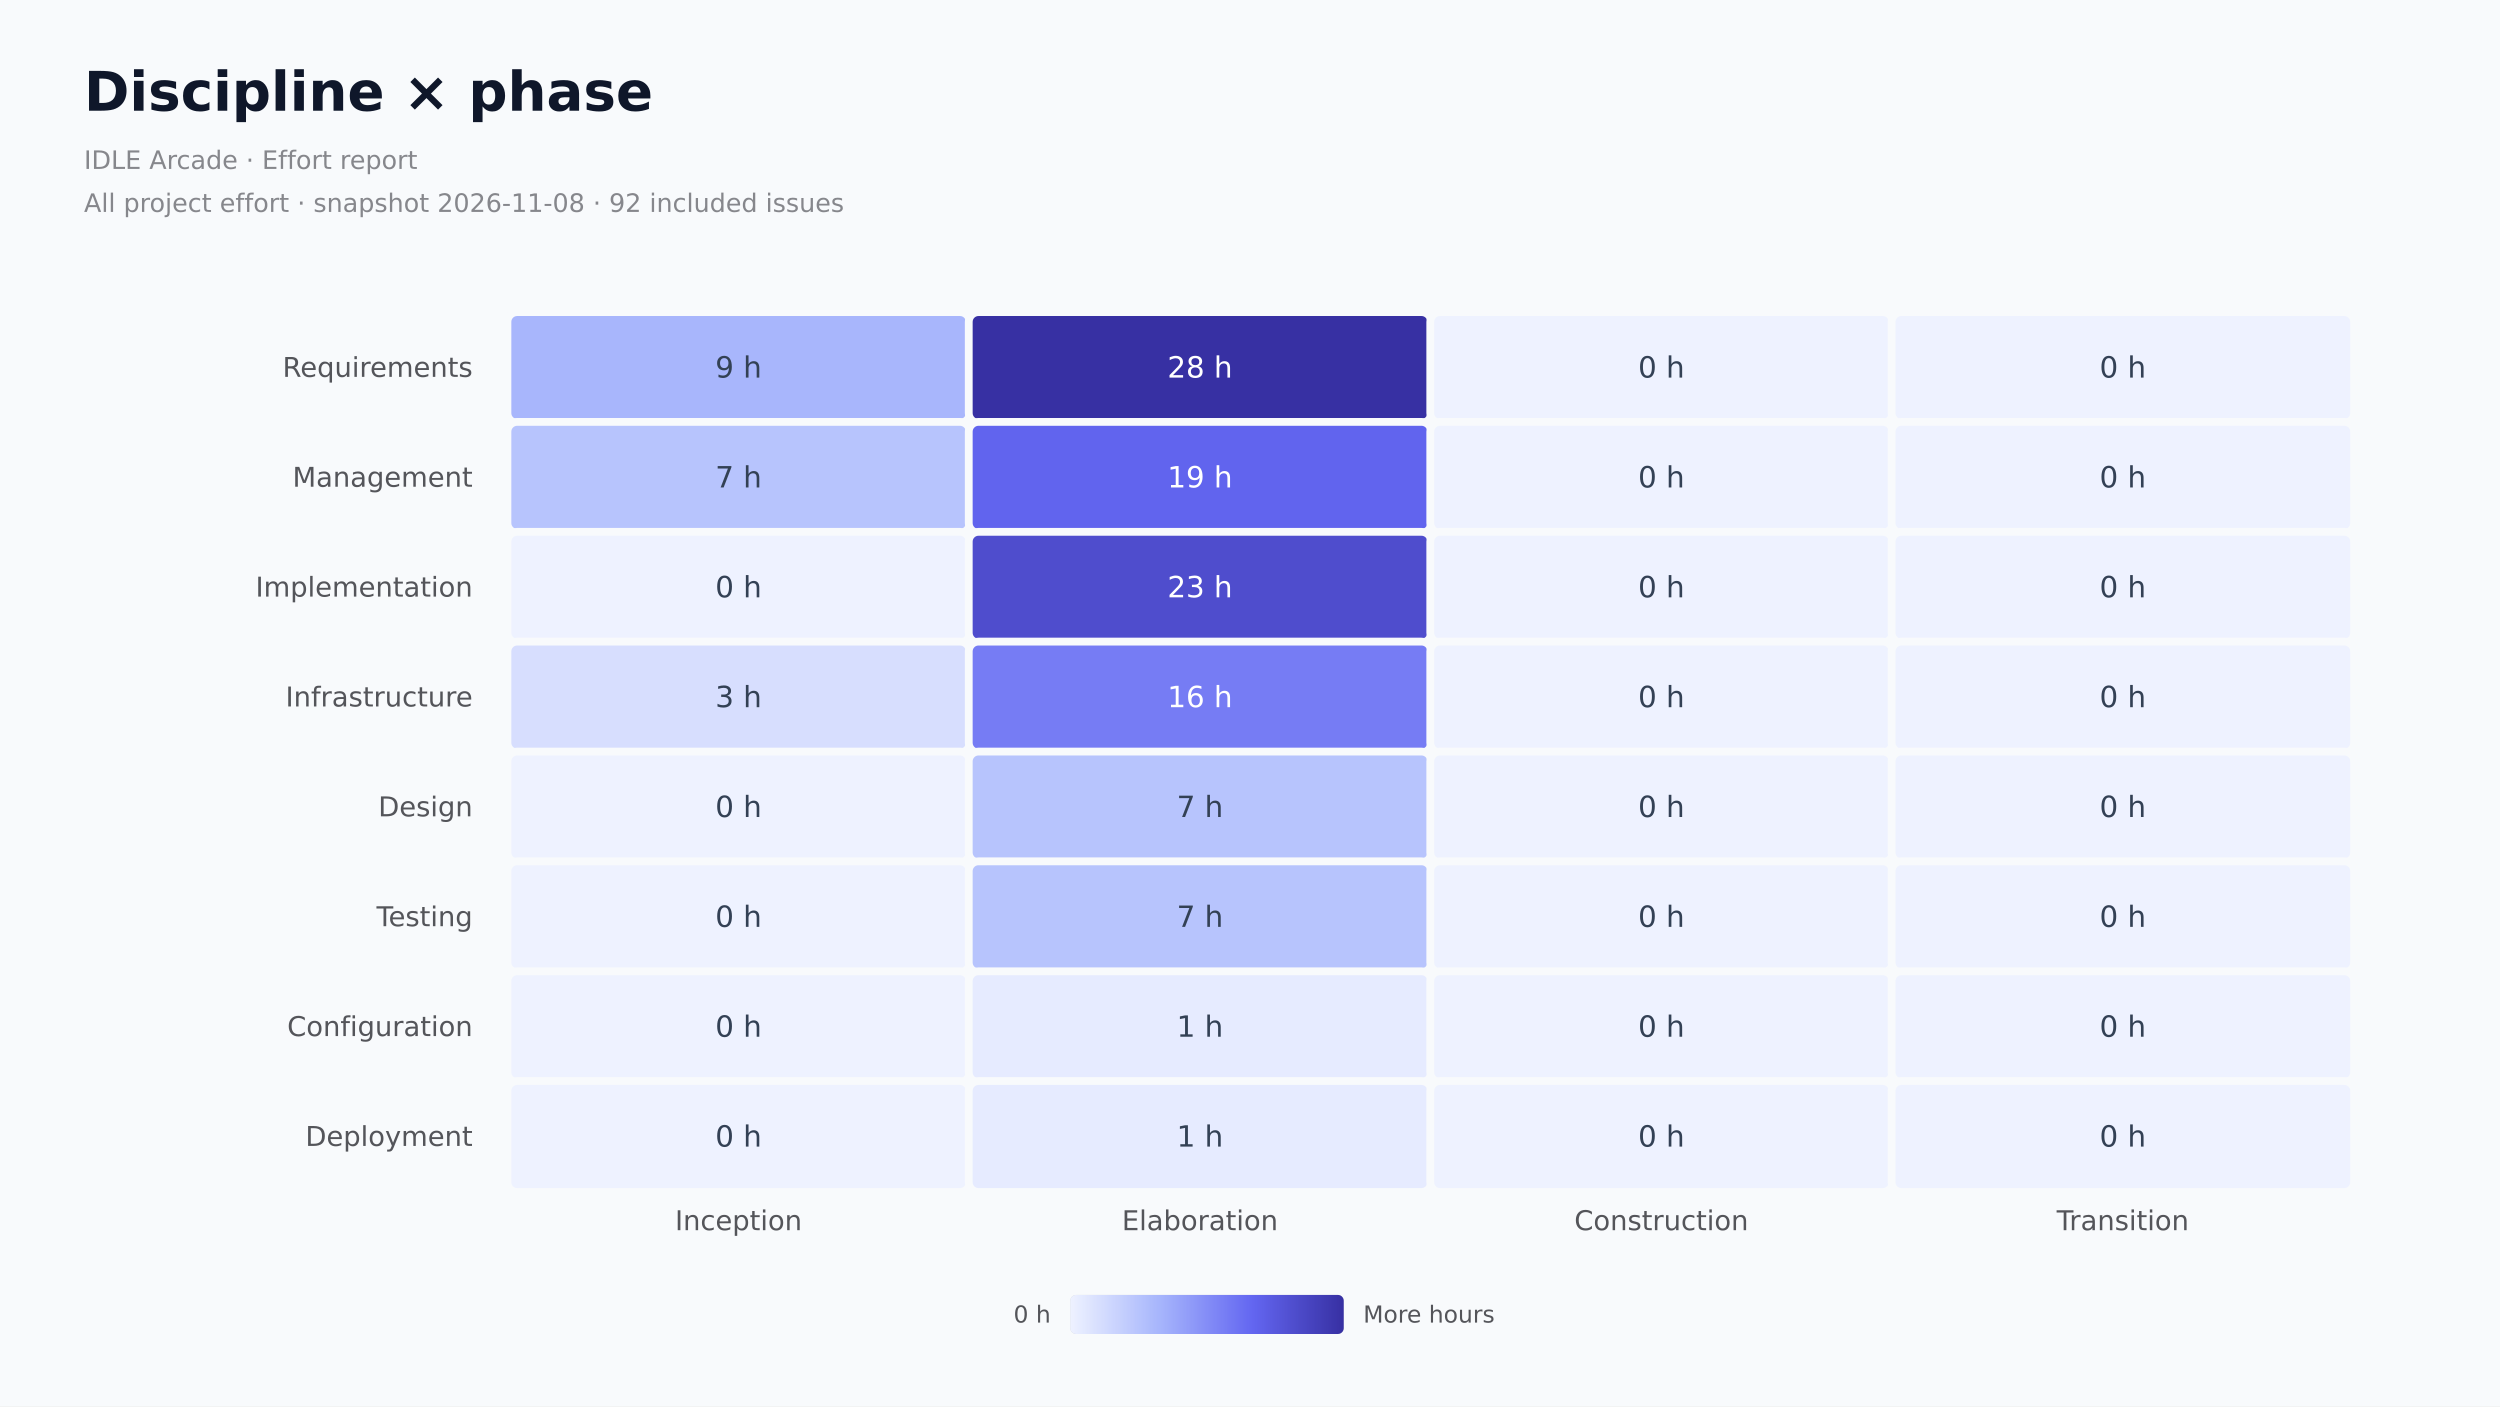
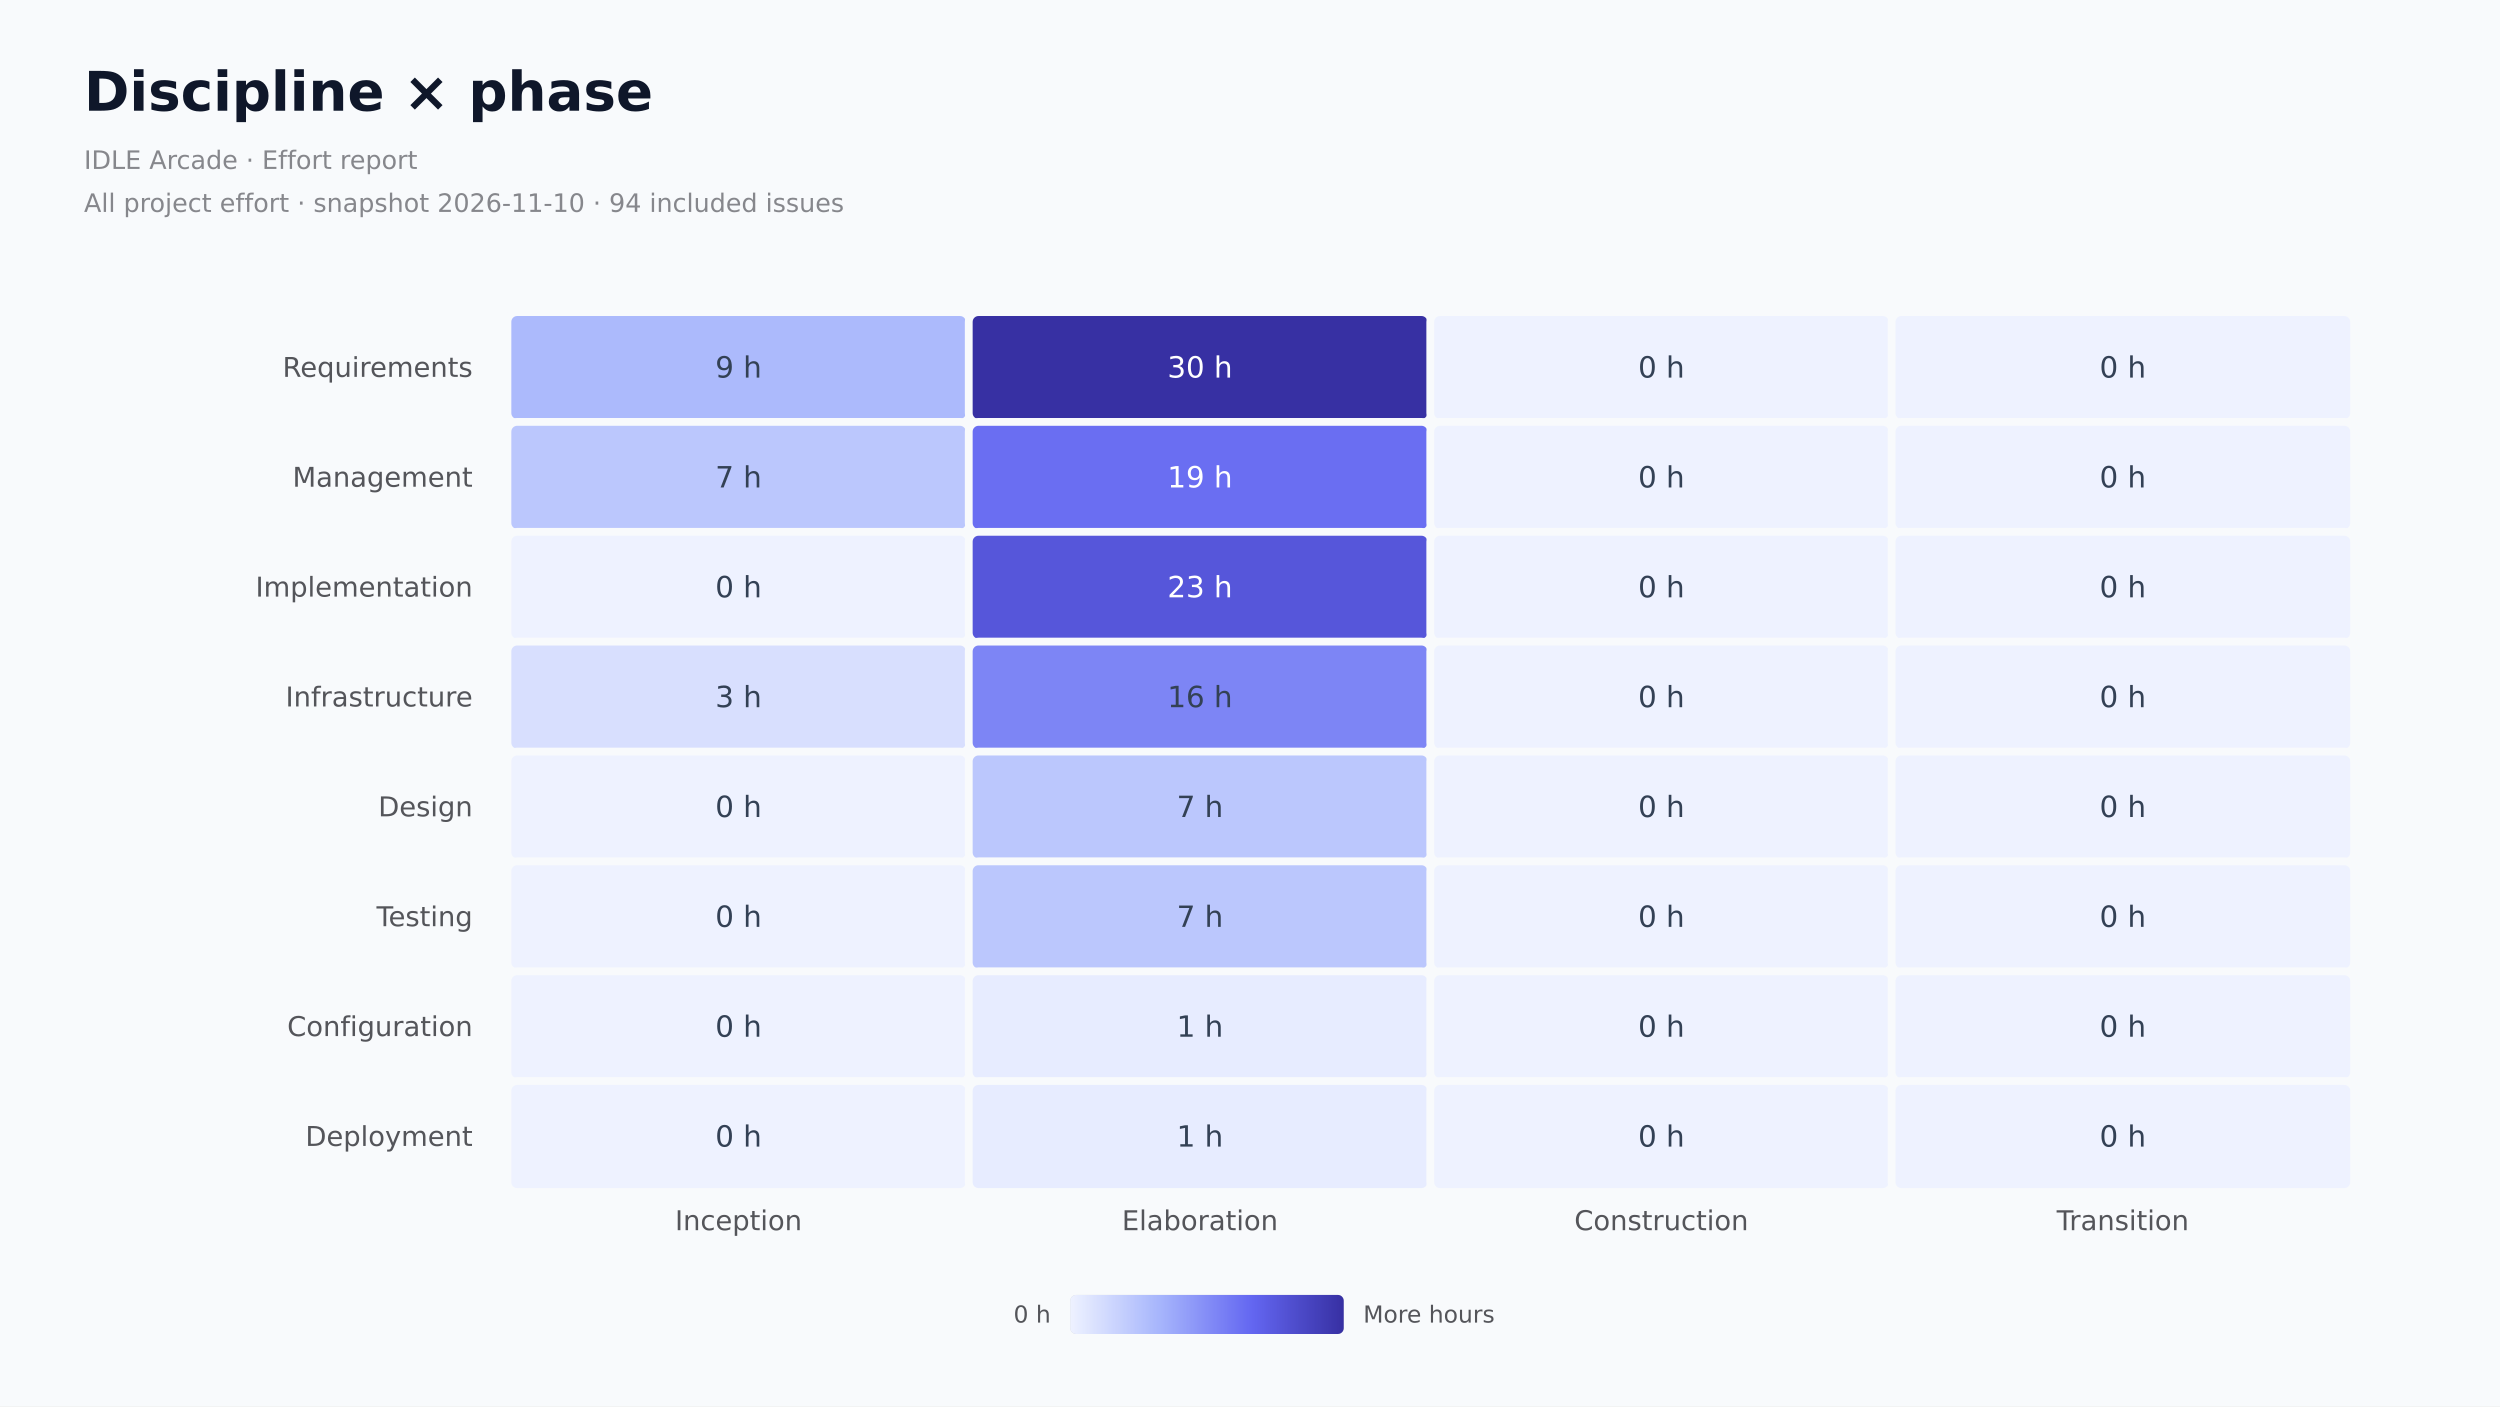
<svg xmlns="http://www.w3.org/2000/svg" role="img" aria-label="Recorded effort in hours by discipline and phase. Each included hour appears once." width="1280" height="720" version="1.1" baseProfile="full" viewBox="0 0 1280 720">
  <rect width="1280" height="720" x="0" y="0" fill="#f8fafc" />
  <path d="M260 160l236.3 0l0 450l-236.2 0Z" fill="rgb(234,237,245)" fill-opacity="0.5" class="chart-id-0" />
  <path d="M496.3 160l236.3 0l0 450l-236.2 0Z" fill="rgb(255,255,255)" fill-opacity="0" class="chart-id-0" />
  <path d="M732.5 160l236.3 0l0 450l-236.2 0Z" fill="rgb(234,237,245)" fill-opacity="0.5" class="chart-id-0" />
  <path d="M968.8 160l236.3 0l0 450l-236.2 0Z" fill="rgb(255,255,255)" fill-opacity="0" class="chart-id-0" />
  <text dominant-baseline="central" text-anchor="end" style="font-size:14px;font-family:DejaVu Sans, Arial, sans-serif;" transform="translate(242 188.125)" fill="#54555a">Requirements</text>
  <text dominant-baseline="central" text-anchor="end" style="font-size:14px;font-family:DejaVu Sans, Arial, sans-serif;" transform="translate(242 244.375)" fill="#54555a">Management</text>
  <text dominant-baseline="central" text-anchor="end" style="font-size:14px;font-family:DejaVu Sans, Arial, sans-serif;" transform="translate(242 300.625)" fill="#54555a">Implementation</text>
  <text dominant-baseline="central" text-anchor="end" style="font-size:14px;font-family:DejaVu Sans, Arial, sans-serif;" transform="translate(242 356.875)" fill="#54555a">Infrastructure</text>
  <text dominant-baseline="central" text-anchor="end" style="font-size:14px;font-family:DejaVu Sans, Arial, sans-serif;" transform="translate(242 413.125)" fill="#54555a">Design</text>
  <text dominant-baseline="central" text-anchor="end" style="font-size:14px;font-family:DejaVu Sans, Arial, sans-serif;" transform="translate(242 469.375)" fill="#54555a">Testing</text>
  <text dominant-baseline="central" text-anchor="end" style="font-size:14px;font-family:DejaVu Sans, Arial, sans-serif;" transform="translate(242 525.625)" fill="#54555a">Configuration</text>
  <text dominant-baseline="central" text-anchor="end" style="font-size:14px;font-family:DejaVu Sans, Arial, sans-serif;" transform="translate(242 581.875)" fill="#54555a">Deployment</text>
  <text dominant-baseline="central" text-anchor="middle" style="font-size:14px;font-family:DejaVu Sans, Arial, sans-serif;" y="7" transform="translate(378.125 618)" fill="#54555a">Inception</text>
  <text dominant-baseline="central" text-anchor="middle" style="font-size:14px;font-family:DejaVu Sans, Arial, sans-serif;" y="7" transform="translate(614.375 618)" fill="#54555a">Elaboration</text>
  <text dominant-baseline="central" text-anchor="middle" style="font-size:14px;font-family:DejaVu Sans, Arial, sans-serif;" y="7" transform="translate(850.625 618)" fill="#54555a">Construction</text>
  <text dominant-baseline="central" text-anchor="middle" style="font-size:14px;font-family:DejaVu Sans, Arial, sans-serif;" y="7" transform="translate(1086.875 618)" fill="#54555a">Transition</text>
-   <path d="M264.8 159.8L491.5 159.8A5 5 0 0 1 496.5 164.8L496.5 211.5A5 5 0 0 1 491.5 216.5L264.8 216.5A5 5 0 0 1 259.8 211.5L259.8 164.8A5 5 0 0 1 264.8 159.8Z" fill="rgb(168,182,252)" stroke="#f8fafc" stroke-width="4" ecmeta_series_index="0" ecmeta_data_index="0" ecmeta_ssr_type="chart" class="chart-id-1" />
+   <path d="M264.8 159.8L491.5 159.8A5 5 0 0 1 496.5 164.8L496.5 211.5A5 5 0 0 1 491.5 216.5L264.8 216.5A5 5 0 0 1 259.8 211.5L259.8 164.8A5 5 0 0 1 264.8 159.8Z" fill="rgb(172,186,252)" stroke="#f8fafc" stroke-width="4" ecmeta_series_index="0" ecmeta_data_index="0" ecmeta_ssr_type="chart" class="chart-id-1" />
  <path d="M501 159.8L727.8 159.8A5 5 0 0 1 732.8 164.8L732.8 211.5A5 5 0 0 1 727.8 216.5L501 216.5A5 5 0 0 1 496 211.5L496 164.8A5 5 0 0 1 501 159.8Z" fill="rgb(55,48,163)" stroke="#f8fafc" stroke-width="4" ecmeta_series_index="0" ecmeta_data_index="1" ecmeta_ssr_type="chart" class="chart-id-2" />
  <path d="M737.3 159.8L964 159.8A5 5 0 0 1 969 164.8L969 211.5A5 5 0 0 1 964 216.5L737.3 216.5A5 5 0 0 1 732.3 211.5L732.3 164.8A5 5 0 0 1 737.3 159.8Z" fill="rgb(238,242,255)" stroke="#f8fafc" stroke-width="4" ecmeta_series_index="0" ecmeta_data_index="2" ecmeta_ssr_type="chart" class="chart-id-3" />
  <path d="M973.5 159.8L1200.3 159.8A5 5 0 0 1 1205.3 164.8L1205.3 211.5A5 5 0 0 1 1200.3 216.5L973.5 216.5A5 5 0 0 1 968.5 211.5L968.5 164.8A5 5 0 0 1 973.5 159.8Z" fill="rgb(238,242,255)" stroke="#f8fafc" stroke-width="4" ecmeta_series_index="0" ecmeta_data_index="3" ecmeta_ssr_type="chart" class="chart-id-3" />
-   <path d="M264.8 216L491.5 216A5 5 0 0 1 496.5 221L496.5 267.8A5 5 0 0 1 491.5 272.8L264.8 272.8A5 5 0 0 1 259.8 267.8L259.8 221A5 5 0 0 1 264.8 216Z" fill="rgb(183,196,253)" stroke="#f8fafc" stroke-width="4" ecmeta_series_index="0" ecmeta_data_index="4" ecmeta_ssr_type="chart" class="chart-id-4" />
-   <path d="M501 216L727.8 216A5 5 0 0 1 732.8 221L732.8 267.8A5 5 0 0 1 727.8 272.8L501 272.8A5 5 0 0 1 496 267.8L496 221A5 5 0 0 1 501 216Z" fill="rgb(97,100,238)" stroke="#f8fafc" stroke-width="4" ecmeta_series_index="0" ecmeta_data_index="5" ecmeta_ssr_type="chart" class="chart-id-5" />
+   <path d="M264.8 216L491.5 216A5 5 0 0 1 496.5 221L496.5 267.8A5 5 0 0 1 491.5 272.8L264.8 272.8A5 5 0 0 1 259.8 267.8L259.8 221A5 5 0 0 1 264.8 216Z" fill="rgb(187,199,253)" stroke="#f8fafc" stroke-width="4" ecmeta_series_index="0" ecmeta_data_index="4" ecmeta_ssr_type="chart" class="chart-id-4" />
+   <path d="M501 216L727.8 216A5 5 0 0 1 732.8 221L732.8 267.8A5 5 0 0 1 727.8 272.8L501 272.8A5 5 0 0 1 496 267.8L496 221A5 5 0 0 1 501 216Z" fill="rgb(106,110,242)" stroke="#f8fafc" stroke-width="4" ecmeta_series_index="0" ecmeta_data_index="5" ecmeta_ssr_type="chart" class="chart-id-5" />
  <path d="M737.3 216L964 216A5 5 0 0 1 969 221L969 267.8A5 5 0 0 1 964 272.8L737.3 272.8A5 5 0 0 1 732.3 267.8L732.3 221A5 5 0 0 1 737.3 216Z" fill="rgb(238,242,255)" stroke="#f8fafc" stroke-width="4" ecmeta_series_index="0" ecmeta_data_index="6" ecmeta_ssr_type="chart" class="chart-id-3" />
  <path d="M973.5 216L1200.3 216A5 5 0 0 1 1205.3 221L1205.3 267.8A5 5 0 0 1 1200.3 272.8L973.5 272.8A5 5 0 0 1 968.5 267.8L968.5 221A5 5 0 0 1 973.5 216Z" fill="rgb(238,242,255)" stroke="#f8fafc" stroke-width="4" ecmeta_series_index="0" ecmeta_data_index="7" ecmeta_ssr_type="chart" class="chart-id-3" />
  <path d="M264.8 272.3L491.5 272.3A5 5 0 0 1 496.5 277.3L496.5 324A5 5 0 0 1 491.5 329L264.8 329A5 5 0 0 1 259.8 324L259.8 277.3A5 5 0 0 1 264.8 272.3Z" fill="rgb(238,242,255)" stroke="#f8fafc" stroke-width="4" ecmeta_series_index="0" ecmeta_data_index="8" ecmeta_ssr_type="chart" class="chart-id-3" />
-   <path d="M501 272.3L727.8 272.3A5 5 0 0 1 732.8 277.3L732.8 324A5 5 0 0 1 727.8 329L501 329A5 5 0 0 1 496 324L496 277.3A5 5 0 0 1 501 272.3Z" fill="rgb(79,77,205)" stroke="#f8fafc" stroke-width="4" ecmeta_series_index="0" ecmeta_data_index="9" ecmeta_ssr_type="chart" class="chart-id-6" />
+   <path d="M501 272.3L727.8 272.3A5 5 0 0 1 732.8 277.3L732.8 324A5 5 0 0 1 727.8 329L501 329A5 5 0 0 1 496 324L496 277.3A5 5 0 0 1 501 272.3Z" fill="rgb(86,86,218)" stroke="#f8fafc" stroke-width="4" ecmeta_series_index="0" ecmeta_data_index="9" ecmeta_ssr_type="chart" class="chart-id-6" />
  <path d="M737.3 272.3L964 272.3A5 5 0 0 1 969 277.3L969 324A5 5 0 0 1 964 329L737.3 329A5 5 0 0 1 732.3 324L732.3 277.3A5 5 0 0 1 737.3 272.3Z" fill="rgb(238,242,255)" stroke="#f8fafc" stroke-width="4" ecmeta_series_index="0" ecmeta_data_index="10" ecmeta_ssr_type="chart" class="chart-id-3" />
  <path d="M973.5 272.3L1200.3 272.3A5 5 0 0 1 1205.3 277.3L1205.3 324A5 5 0 0 1 1200.3 329L973.5 329A5 5 0 0 1 968.5 324L968.5 277.3A5 5 0 0 1 973.5 272.3Z" fill="rgb(238,242,255)" stroke="#f8fafc" stroke-width="4" ecmeta_series_index="0" ecmeta_data_index="11" ecmeta_ssr_type="chart" class="chart-id-3" />
-   <path d="M264.8 328.5L491.5 328.5A5 5 0 0 1 496.5 333.5L496.5 380.3A5 5 0 0 1 491.5 385.3L264.8 385.3A5 5 0 0 1 259.8 380.3L259.8 333.5A5 5 0 0 1 264.8 328.5Z" fill="rgb(215,222,254)" stroke="#f8fafc" stroke-width="4" ecmeta_series_index="0" ecmeta_data_index="12" ecmeta_ssr_type="chart" class="chart-id-7" />
-   <path d="M501 328.5L727.8 328.5A5 5 0 0 1 732.8 333.5L732.8 380.3A5 5 0 0 1 727.8 385.3L501 385.3A5 5 0 0 1 496 380.3L496 333.5A5 5 0 0 1 501 328.5Z" fill="rgb(118,124,244)" stroke="#f8fafc" stroke-width="4" ecmeta_series_index="0" ecmeta_data_index="13" ecmeta_ssr_type="chart" class="chart-id-8" />
+   <path d="M264.8 328.5L491.5 328.5A5 5 0 0 1 496.5 333.5L496.5 380.3A5 5 0 0 1 491.5 385.3L264.8 385.3A5 5 0 0 1 259.8 380.3L259.8 333.5A5 5 0 0 1 264.8 328.5Z" fill="rgb(216,223,254)" stroke="#f8fafc" stroke-width="4" ecmeta_series_index="0" ecmeta_data_index="12" ecmeta_ssr_type="chart" class="chart-id-7" />
+   <path d="M501 328.5L727.8 328.5A5 5 0 0 1 732.8 333.5L732.8 380.3A5 5 0 0 1 727.8 385.3L501 385.3A5 5 0 0 1 496 380.3L496 333.5A5 5 0 0 1 501 328.5Z" fill="rgb(125,133,245)" stroke="#f8fafc" stroke-width="4" ecmeta_series_index="0" ecmeta_data_index="13" ecmeta_ssr_type="chart" class="chart-id-8" />
  <path d="M737.3 328.5L964 328.5A5 5 0 0 1 969 333.5L969 380.3A5 5 0 0 1 964 385.3L737.3 385.3A5 5 0 0 1 732.3 380.3L732.3 333.5A5 5 0 0 1 737.3 328.5Z" fill="rgb(238,242,255)" stroke="#f8fafc" stroke-width="4" ecmeta_series_index="0" ecmeta_data_index="14" ecmeta_ssr_type="chart" class="chart-id-3" />
  <path d="M973.5 328.5L1200.3 328.5A5 5 0 0 1 1205.3 333.5L1205.3 380.3A5 5 0 0 1 1200.3 385.3L973.5 385.3A5 5 0 0 1 968.5 380.3L968.5 333.5A5 5 0 0 1 973.5 328.5Z" fill="rgb(238,242,255)" stroke="#f8fafc" stroke-width="4" ecmeta_series_index="0" ecmeta_data_index="15" ecmeta_ssr_type="chart" class="chart-id-3" />
  <path d="M264.8 384.8L491.5 384.8A5 5 0 0 1 496.5 389.8L496.5 436.5A5 5 0 0 1 491.5 441.5L264.8 441.5A5 5 0 0 1 259.8 436.5L259.8 389.8A5 5 0 0 1 264.8 384.8Z" fill="rgb(238,242,255)" stroke="#f8fafc" stroke-width="4" ecmeta_series_index="0" ecmeta_data_index="16" ecmeta_ssr_type="chart" class="chart-id-3" />
-   <path d="M501 384.8L727.8 384.8A5 5 0 0 1 732.8 389.8L732.8 436.5A5 5 0 0 1 727.8 441.5L501 441.5A5 5 0 0 1 496 436.5L496 389.8A5 5 0 0 1 501 384.8Z" fill="rgb(183,196,253)" stroke="#f8fafc" stroke-width="4" ecmeta_series_index="0" ecmeta_data_index="17" ecmeta_ssr_type="chart" class="chart-id-4" />
+   <path d="M501 384.8L727.8 384.8A5 5 0 0 1 732.8 389.8L732.8 436.5A5 5 0 0 1 727.8 441.5L501 441.5A5 5 0 0 1 496 436.5L496 389.8A5 5 0 0 1 501 384.8Z" fill="rgb(187,199,253)" stroke="#f8fafc" stroke-width="4" ecmeta_series_index="0" ecmeta_data_index="17" ecmeta_ssr_type="chart" class="chart-id-4" />
  <path d="M737.3 384.8L964 384.8A5 5 0 0 1 969 389.8L969 436.5A5 5 0 0 1 964 441.5L737.3 441.5A5 5 0 0 1 732.3 436.5L732.3 389.8A5 5 0 0 1 737.3 384.8Z" fill="rgb(238,242,255)" stroke="#f8fafc" stroke-width="4" ecmeta_series_index="0" ecmeta_data_index="18" ecmeta_ssr_type="chart" class="chart-id-3" />
  <path d="M973.5 384.8L1200.3 384.8A5 5 0 0 1 1205.3 389.8L1205.3 436.5A5 5 0 0 1 1200.3 441.5L973.5 441.5A5 5 0 0 1 968.5 436.5L968.5 389.8A5 5 0 0 1 973.5 384.8Z" fill="rgb(238,242,255)" stroke="#f8fafc" stroke-width="4" ecmeta_series_index="0" ecmeta_data_index="19" ecmeta_ssr_type="chart" class="chart-id-3" />
  <path d="M264.8 441L491.5 441A5 5 0 0 1 496.5 446L496.5 492.8A5 5 0 0 1 491.5 497.8L264.8 497.8A5 5 0 0 1 259.8 492.8L259.8 446A5 5 0 0 1 264.8 441Z" fill="rgb(238,242,255)" stroke="#f8fafc" stroke-width="4" ecmeta_series_index="0" ecmeta_data_index="20" ecmeta_ssr_type="chart" class="chart-id-3" />
-   <path d="M501 441L727.8 441A5 5 0 0 1 732.8 446L732.8 492.8A5 5 0 0 1 727.8 497.8L501 497.8A5 5 0 0 1 496 492.8L496 446A5 5 0 0 1 501 441Z" fill="rgb(183,196,253)" stroke="#f8fafc" stroke-width="4" ecmeta_series_index="0" ecmeta_data_index="21" ecmeta_ssr_type="chart" class="chart-id-4" />
+   <path d="M501 441L727.8 441A5 5 0 0 1 732.8 446L732.8 492.8A5 5 0 0 1 727.8 497.8L501 497.8A5 5 0 0 1 496 492.8L496 446A5 5 0 0 1 501 441Z" fill="rgb(187,199,253)" stroke="#f8fafc" stroke-width="4" ecmeta_series_index="0" ecmeta_data_index="21" ecmeta_ssr_type="chart" class="chart-id-4" />
  <path d="M737.3 441L964 441A5 5 0 0 1 969 446L969 492.8A5 5 0 0 1 964 497.8L737.3 497.8A5 5 0 0 1 732.3 492.8L732.3 446A5 5 0 0 1 737.3 441Z" fill="rgb(238,242,255)" stroke="#f8fafc" stroke-width="4" ecmeta_series_index="0" ecmeta_data_index="22" ecmeta_ssr_type="chart" class="chart-id-3" />
  <path d="M973.5 441L1200.3 441A5 5 0 0 1 1205.3 446L1205.3 492.8A5 5 0 0 1 1200.3 497.8L973.5 497.8A5 5 0 0 1 968.5 492.8L968.5 446A5 5 0 0 1 973.5 441Z" fill="rgb(238,242,255)" stroke="#f8fafc" stroke-width="4" ecmeta_series_index="0" ecmeta_data_index="23" ecmeta_ssr_type="chart" class="chart-id-3" />
  <path d="M264.8 497.3L491.5 497.3A5 5 0 0 1 496.5 502.3L496.5 549A5 5 0 0 1 491.5 554L264.8 554A5 5 0 0 1 259.8 549L259.8 502.3A5 5 0 0 1 264.8 497.3Z" fill="rgb(238,242,255)" stroke="#f8fafc" stroke-width="4" ecmeta_series_index="0" ecmeta_data_index="24" ecmeta_ssr_type="chart" class="chart-id-3" />
-   <path d="M501 497.3L727.8 497.3A5 5 0 0 1 732.8 502.3L732.8 549A5 5 0 0 1 727.8 554L501 554A5 5 0 0 1 496 549L496 502.3A5 5 0 0 1 501 497.3Z" fill="rgb(230,235,255)" stroke="#f8fafc" stroke-width="4" ecmeta_series_index="0" ecmeta_data_index="25" ecmeta_ssr_type="chart" class="chart-id-9" />
+   <path d="M501 497.3L727.8 497.3A5 5 0 0 1 732.8 502.3L732.8 549A5 5 0 0 1 727.8 554L501 554A5 5 0 0 1 496 549L496 502.3A5 5 0 0 1 501 497.3Z" fill="rgb(231,236,255)" stroke="#f8fafc" stroke-width="4" ecmeta_series_index="0" ecmeta_data_index="25" ecmeta_ssr_type="chart" class="chart-id-9" />
  <path d="M737.3 497.3L964 497.3A5 5 0 0 1 969 502.3L969 549A5 5 0 0 1 964 554L737.3 554A5 5 0 0 1 732.3 549L732.3 502.3A5 5 0 0 1 737.3 497.3Z" fill="rgb(238,242,255)" stroke="#f8fafc" stroke-width="4" ecmeta_series_index="0" ecmeta_data_index="26" ecmeta_ssr_type="chart" class="chart-id-3" />
  <path d="M973.5 497.3L1200.3 497.3A5 5 0 0 1 1205.3 502.3L1205.3 549A5 5 0 0 1 1200.3 554L973.5 554A5 5 0 0 1 968.5 549L968.5 502.3A5 5 0 0 1 973.5 497.3Z" fill="rgb(238,242,255)" stroke="#f8fafc" stroke-width="4" ecmeta_series_index="0" ecmeta_data_index="27" ecmeta_ssr_type="chart" class="chart-id-3" />
  <path d="M264.8 553.5L491.5 553.5A5 5 0 0 1 496.5 558.5L496.5 605.3A5 5 0 0 1 491.5 610.3L264.8 610.3A5 5 0 0 1 259.8 605.3L259.8 558.5A5 5 0 0 1 264.8 553.5Z" fill="rgb(238,242,255)" stroke="#f8fafc" stroke-width="4" ecmeta_series_index="0" ecmeta_data_index="28" ecmeta_ssr_type="chart" class="chart-id-3" />
-   <path d="M501 553.5L727.8 553.5A5 5 0 0 1 732.8 558.5L732.8 605.3A5 5 0 0 1 727.8 610.3L501 610.3A5 5 0 0 1 496 605.3L496 558.5A5 5 0 0 1 501 553.5Z" fill="rgb(230,235,255)" stroke="#f8fafc" stroke-width="4" ecmeta_series_index="0" ecmeta_data_index="29" ecmeta_ssr_type="chart" class="chart-id-9" />
+   <path d="M501 553.5L727.8 553.5A5 5 0 0 1 732.8 558.5L732.8 605.3A5 5 0 0 1 727.8 610.3L501 610.3A5 5 0 0 1 496 605.3L496 558.5A5 5 0 0 1 501 553.5Z" fill="rgb(231,236,255)" stroke="#f8fafc" stroke-width="4" ecmeta_series_index="0" ecmeta_data_index="29" ecmeta_ssr_type="chart" class="chart-id-9" />
  <path d="M737.3 553.5L964 553.5A5 5 0 0 1 969 558.5L969 605.3A5 5 0 0 1 964 610.3L737.3 610.3A5 5 0 0 1 732.3 605.3L732.3 558.5A5 5 0 0 1 737.3 553.5Z" fill="rgb(238,242,255)" stroke="#f8fafc" stroke-width="4" ecmeta_series_index="0" ecmeta_data_index="30" ecmeta_ssr_type="chart" class="chart-id-3" />
  <path d="M973.5 553.5L1200.3 553.5A5 5 0 0 1 1205.3 558.5L1205.3 605.3A5 5 0 0 1 1200.3 610.3L973.5 610.3A5 5 0 0 1 968.5 605.3L968.5 558.5A5 5 0 0 1 973.5 553.5Z" fill="rgb(238,242,255)" stroke="#f8fafc" stroke-width="4" ecmeta_series_index="0" ecmeta_data_index="31" ecmeta_ssr_type="chart" class="chart-id-3" />
  <text dominant-baseline="central" text-anchor="middle" style="font-size:15px;font-family:DejaVu Sans, Arial, sans-serif;" xml:space="preserve" transform="translate(378.125 188.125)" fill="#334155">9 h</text>
-   <text dominant-baseline="central" text-anchor="middle" style="font-size:15px;font-family:DejaVu Sans, Arial, sans-serif;" xml:space="preserve" transform="translate(614.375 188.125)" fill="#ffffff">28 h</text>
+   <text dominant-baseline="central" text-anchor="middle" style="font-size:15px;font-family:DejaVu Sans, Arial, sans-serif;" xml:space="preserve" transform="translate(614.375 188.125)" fill="#ffffff">30 h</text>
  <text dominant-baseline="central" text-anchor="middle" style="font-size:15px;font-family:DejaVu Sans, Arial, sans-serif;" xml:space="preserve" transform="translate(850.625 188.125)" fill="#334155">0 h</text>
  <text dominant-baseline="central" text-anchor="middle" style="font-size:15px;font-family:DejaVu Sans, Arial, sans-serif;" xml:space="preserve" transform="translate(1086.875 188.125)" fill="#334155">0 h</text>
  <text dominant-baseline="central" text-anchor="middle" style="font-size:15px;font-family:DejaVu Sans, Arial, sans-serif;" xml:space="preserve" transform="translate(378.125 244.375)" fill="#334155">7 h</text>
  <text dominant-baseline="central" text-anchor="middle" style="font-size:15px;font-family:DejaVu Sans, Arial, sans-serif;" xml:space="preserve" transform="translate(614.375 244.375)" fill="#ffffff">19 h</text>
  <text dominant-baseline="central" text-anchor="middle" style="font-size:15px;font-family:DejaVu Sans, Arial, sans-serif;" xml:space="preserve" transform="translate(850.625 244.375)" fill="#334155">0 h</text>
  <text dominant-baseline="central" text-anchor="middle" style="font-size:15px;font-family:DejaVu Sans, Arial, sans-serif;" xml:space="preserve" transform="translate(1086.875 244.375)" fill="#334155">0 h</text>
  <text dominant-baseline="central" text-anchor="middle" style="font-size:15px;font-family:DejaVu Sans, Arial, sans-serif;" xml:space="preserve" transform="translate(378.125 300.625)" fill="#334155">0 h</text>
  <text dominant-baseline="central" text-anchor="middle" style="font-size:15px;font-family:DejaVu Sans, Arial, sans-serif;" xml:space="preserve" transform="translate(614.375 300.625)" fill="#ffffff">23 h</text>
  <text dominant-baseline="central" text-anchor="middle" style="font-size:15px;font-family:DejaVu Sans, Arial, sans-serif;" xml:space="preserve" transform="translate(850.625 300.625)" fill="#334155">0 h</text>
  <text dominant-baseline="central" text-anchor="middle" style="font-size:15px;font-family:DejaVu Sans, Arial, sans-serif;" xml:space="preserve" transform="translate(1086.875 300.625)" fill="#334155">0 h</text>
  <text dominant-baseline="central" text-anchor="middle" style="font-size:15px;font-family:DejaVu Sans, Arial, sans-serif;" xml:space="preserve" transform="translate(378.125 356.875)" fill="#334155">3 h</text>
-   <text dominant-baseline="central" text-anchor="middle" style="font-size:15px;font-family:DejaVu Sans, Arial, sans-serif;" xml:space="preserve" transform="translate(614.375 356.875)" fill="#ffffff">16 h</text>
+   <text dominant-baseline="central" text-anchor="middle" style="font-size:15px;font-family:DejaVu Sans, Arial, sans-serif;" xml:space="preserve" transform="translate(614.375 356.875)" fill="#334155">16 h</text>
  <text dominant-baseline="central" text-anchor="middle" style="font-size:15px;font-family:DejaVu Sans, Arial, sans-serif;" xml:space="preserve" transform="translate(850.625 356.875)" fill="#334155">0 h</text>
  <text dominant-baseline="central" text-anchor="middle" style="font-size:15px;font-family:DejaVu Sans, Arial, sans-serif;" xml:space="preserve" transform="translate(1086.875 356.875)" fill="#334155">0 h</text>
  <text dominant-baseline="central" text-anchor="middle" style="font-size:15px;font-family:DejaVu Sans, Arial, sans-serif;" xml:space="preserve" transform="translate(378.125 413.125)" fill="#334155">0 h</text>
  <text dominant-baseline="central" text-anchor="middle" style="font-size:15px;font-family:DejaVu Sans, Arial, sans-serif;" xml:space="preserve" transform="translate(614.375 413.125)" fill="#334155">7 h</text>
  <text dominant-baseline="central" text-anchor="middle" style="font-size:15px;font-family:DejaVu Sans, Arial, sans-serif;" xml:space="preserve" transform="translate(850.625 413.125)" fill="#334155">0 h</text>
  <text dominant-baseline="central" text-anchor="middle" style="font-size:15px;font-family:DejaVu Sans, Arial, sans-serif;" xml:space="preserve" transform="translate(1086.875 413.125)" fill="#334155">0 h</text>
  <text dominant-baseline="central" text-anchor="middle" style="font-size:15px;font-family:DejaVu Sans, Arial, sans-serif;" xml:space="preserve" transform="translate(378.125 469.375)" fill="#334155">0 h</text>
  <text dominant-baseline="central" text-anchor="middle" style="font-size:15px;font-family:DejaVu Sans, Arial, sans-serif;" xml:space="preserve" transform="translate(614.375 469.375)" fill="#334155">7 h</text>
  <text dominant-baseline="central" text-anchor="middle" style="font-size:15px;font-family:DejaVu Sans, Arial, sans-serif;" xml:space="preserve" transform="translate(850.625 469.375)" fill="#334155">0 h</text>
  <text dominant-baseline="central" text-anchor="middle" style="font-size:15px;font-family:DejaVu Sans, Arial, sans-serif;" xml:space="preserve" transform="translate(1086.875 469.375)" fill="#334155">0 h</text>
  <text dominant-baseline="central" text-anchor="middle" style="font-size:15px;font-family:DejaVu Sans, Arial, sans-serif;" xml:space="preserve" transform="translate(378.125 525.625)" fill="#334155">0 h</text>
  <text dominant-baseline="central" text-anchor="middle" style="font-size:15px;font-family:DejaVu Sans, Arial, sans-serif;" xml:space="preserve" transform="translate(614.375 525.625)" fill="#334155">1 h</text>
  <text dominant-baseline="central" text-anchor="middle" style="font-size:15px;font-family:DejaVu Sans, Arial, sans-serif;" xml:space="preserve" transform="translate(850.625 525.625)" fill="#334155">0 h</text>
  <text dominant-baseline="central" text-anchor="middle" style="font-size:15px;font-family:DejaVu Sans, Arial, sans-serif;" xml:space="preserve" transform="translate(1086.875 525.625)" fill="#334155">0 h</text>
  <text dominant-baseline="central" text-anchor="middle" style="font-size:15px;font-family:DejaVu Sans, Arial, sans-serif;" xml:space="preserve" transform="translate(378.125 581.875)" fill="#334155">0 h</text>
  <text dominant-baseline="central" text-anchor="middle" style="font-size:15px;font-family:DejaVu Sans, Arial, sans-serif;" xml:space="preserve" transform="translate(614.375 581.875)" fill="#334155">1 h</text>
  <text dominant-baseline="central" text-anchor="middle" style="font-size:15px;font-family:DejaVu Sans, Arial, sans-serif;" xml:space="preserve" transform="translate(850.625 581.875)" fill="#334155">0 h</text>
  <text dominant-baseline="central" text-anchor="middle" style="font-size:15px;font-family:DejaVu Sans, Arial, sans-serif;" xml:space="preserve" transform="translate(1086.875 581.875)" fill="#334155">0 h</text>
  <path d="M-41.8 -35l267.6 0l0 50l-267.6 0Z" transform="translate(547.98 683)" fill="rgb(0,0,0)" fill-opacity="0" stroke="#cfd2d7" stroke-width="0" class="chart-id-0" />
  <g clip-path="url(#chart-id-10)">
    <polygon points="0 0 20 0 20 140 0 140" transform="matrix(0,-1,1,0,547.98,683)" fill="url(#chart-id-11)" class="chart-id-12" />
    <polygon points="0 0 20 0 20 140 0 140" transform="matrix(0,-1,1,0,547.98,683)" fill="url(#chart-id-13)" class="chart-id-14" />
  </g>
  <text dominant-baseline="central" text-anchor="end" style="font-size:12px;font-family:DejaVu Sans, Arial, sans-serif;" xml:space="preserve" x="-10" y="-10" transform="translate(547.98 683)" fill="#54555a">0 h</text>
  <text dominant-baseline="central" text-anchor="start" style="font-size:12px;font-family:DejaVu Sans, Arial, sans-serif;" xml:space="preserve" x="150" y="-10" transform="translate(547.98 683)" fill="#54555a">More hours</text>
  <path d="M-5 -5l372 0l0 92l-372 0Z" transform="translate(43 33)" fill="rgb(0,0,0)" fill-opacity="0" stroke="#3c3c41" stroke-width="0" class="chart-id-0" />
  <text dominant-baseline="central" text-anchor="start" style="font-size:28px;font-family:DejaVu Sans, Arial, sans-serif;font-weight:bold;" xml:space="preserve" y="14" transform="translate(43 33)" fill="#0f172a">Discipline × phase</text>
  <path d="M0 38l362 0l0 44l-362 0Z" transform="translate(43 33)" fill="none" pointer-events="visible" class="chart-id-0" />
  <text dominant-baseline="central" text-anchor="start" style="font-size:13px;font-family:DejaVu Sans, Arial, sans-serif;" xml:space="preserve" y="49" transform="translate(43 33)" fill="#86878c">IDLE Arcade · Effort report</text>
-   <text dominant-baseline="central" text-anchor="start" style="font-size:13px;font-family:DejaVu Sans, Arial, sans-serif;" xml:space="preserve" y="71" transform="translate(43 33)" fill="#86878c">All project effort · snapshot 2026-11-08 · 92 included issues</text>
+   <text dominant-baseline="central" text-anchor="start" style="font-size:13px;font-family:DejaVu Sans, Arial, sans-serif;" xml:space="preserve" y="71" transform="translate(43 33)" fill="#86878c">All project effort · snapshot 2026-11-10 · 94 included issues</text>
  <defs>
    <clipPath id="chart-id-10">
      <path d="M3 0L17 0A3 3 0 0 1 20 3L20 137A3 3 0 0 1 17 140L3 140A3 3 0 0 1 0 137L0 3A3 3 0 0 1 3 0Z" transform="matrix(0,-1,1,0,547.98,683)" fill="#000" class="chart-id-15" />
    </clipPath>
    <linearGradient gradientUnits="objectBoundingBox" x1="0" y1="0" x2="0" y2="1" id="chart-id-11">
      <stop offset="0%" stop-color="rgb(207,210,215)" />
      <stop offset="1%" stop-color="rgb(207,210,215)" />
      <stop offset="2%" stop-color="rgb(207,210,215)" />
      <stop offset="3%" stop-color="rgb(207,210,215)" />
      <stop offset="4%" stop-color="rgb(207,210,215)" />
      <stop offset="5%" stop-color="rgb(207,210,215)" />
      <stop offset="6%" stop-color="rgb(207,210,215)" />
      <stop offset="7%" stop-color="rgb(207,210,215)" />
      <stop offset="8%" stop-color="rgb(207,210,215)" />
      <stop offset="9%" stop-color="rgb(207,210,215)" />
      <stop offset="10%" stop-color="rgb(207,210,215)" />
      <stop offset="11%" stop-color="rgb(207,210,215)" />
      <stop offset="12%" stop-color="rgb(207,210,215)" />
      <stop offset="13%" stop-color="rgb(207,210,215)" />
      <stop offset="14%" stop-color="rgb(207,210,215)" />
      <stop offset="15%" stop-color="rgb(207,210,215)" />
      <stop offset="16%" stop-color="rgb(207,210,215)" />
      <stop offset="17%" stop-color="rgb(207,210,215)" />
      <stop offset="18%" stop-color="rgb(207,210,215)" />
      <stop offset="19%" stop-color="rgb(207,210,215)" />
      <stop offset="20%" stop-color="rgb(207,210,215)" />
      <stop offset="21%" stop-color="rgb(207,210,215)" />
      <stop offset="22%" stop-color="rgb(207,210,215)" />
      <stop offset="23%" stop-color="rgb(207,210,215)" />
      <stop offset="24%" stop-color="rgb(207,210,215)" />
      <stop offset="25%" stop-color="rgb(207,210,215)" />
      <stop offset="26%" stop-color="rgb(207,210,215)" />
      <stop offset="27%" stop-color="rgb(207,210,215)" />
      <stop offset="28%" stop-color="rgb(207,210,215)" />
      <stop offset="29%" stop-color="rgb(207,210,215)" />
      <stop offset="30%" stop-color="rgb(207,210,215)" />
      <stop offset="31%" stop-color="rgb(207,210,215)" />
      <stop offset="32%" stop-color="rgb(207,210,215)" />
      <stop offset="33%" stop-color="rgb(207,210,215)" />
      <stop offset="34%" stop-color="rgb(207,210,215)" />
      <stop offset="35%" stop-color="rgb(207,210,215)" />
      <stop offset="36%" stop-color="rgb(207,210,215)" />
      <stop offset="37%" stop-color="rgb(207,210,215)" />
      <stop offset="38%" stop-color="rgb(207,210,215)" />
      <stop offset="39%" stop-color="rgb(207,210,215)" />
      <stop offset="40%" stop-color="rgb(207,210,215)" />
      <stop offset="41%" stop-color="rgb(207,210,215)" />
      <stop offset="42%" stop-color="rgb(207,210,215)" />
      <stop offset="43%" stop-color="rgb(207,210,215)" />
      <stop offset="44%" stop-color="rgb(207,210,215)" />
      <stop offset="45%" stop-color="rgb(207,210,215)" />
      <stop offset="46%" stop-color="rgb(207,210,215)" />
      <stop offset="47%" stop-color="rgb(207,210,215)" />
      <stop offset="48%" stop-color="rgb(207,210,215)" />
      <stop offset="49%" stop-color="rgb(207,210,215)" />
      <stop offset="50%" stop-color="rgb(207,210,215)" />
      <stop offset="51%" stop-color="rgb(207,210,215)" />
      <stop offset="52%" stop-color="rgb(207,210,215)" />
      <stop offset="53%" stop-color="rgb(207,210,215)" />
      <stop offset="54%" stop-color="rgb(207,210,215)" />
      <stop offset="55%" stop-color="rgb(207,210,215)" />
      <stop offset="56%" stop-color="rgb(207,210,215)" />
      <stop offset="57%" stop-color="rgb(207,210,215)" />
      <stop offset="58%" stop-color="rgb(207,210,215)" />
      <stop offset="59%" stop-color="rgb(207,210,215)" />
      <stop offset="60%" stop-color="rgb(207,210,215)" />
      <stop offset="61%" stop-color="rgb(207,210,215)" />
      <stop offset="62%" stop-color="rgb(207,210,215)" />
      <stop offset="63%" stop-color="rgb(207,210,215)" />
      <stop offset="64%" stop-color="rgb(207,210,215)" />
      <stop offset="65%" stop-color="rgb(207,210,215)" />
      <stop offset="66%" stop-color="rgb(207,210,215)" />
      <stop offset="67%" stop-color="rgb(207,210,215)" />
      <stop offset="68%" stop-color="rgb(207,210,215)" />
      <stop offset="69%" stop-color="rgb(207,210,215)" />
      <stop offset="70%" stop-color="rgb(207,210,215)" />
      <stop offset="71%" stop-color="rgb(207,210,215)" />
      <stop offset="72%" stop-color="rgb(207,210,215)" />
      <stop offset="73%" stop-color="rgb(207,210,215)" />
      <stop offset="74%" stop-color="rgb(207,210,215)" />
      <stop offset="75%" stop-color="rgb(207,210,215)" />
      <stop offset="76%" stop-color="rgb(207,210,215)" />
      <stop offset="77%" stop-color="rgb(207,210,215)" />
      <stop offset="78%" stop-color="rgb(207,210,215)" />
      <stop offset="79%" stop-color="rgb(207,210,215)" />
      <stop offset="80%" stop-color="rgb(207,210,215)" />
      <stop offset="81%" stop-color="rgb(207,210,215)" />
      <stop offset="82%" stop-color="rgb(207,210,215)" />
      <stop offset="83%" stop-color="rgb(207,210,215)" />
      <stop offset="84%" stop-color="rgb(207,210,215)" />
      <stop offset="85%" stop-color="rgb(207,210,215)" />
      <stop offset="86%" stop-color="rgb(207,210,215)" />
      <stop offset="87%" stop-color="rgb(207,210,215)" />
      <stop offset="88%" stop-color="rgb(207,210,215)" />
      <stop offset="89%" stop-color="rgb(207,210,215)" />
      <stop offset="90%" stop-color="rgb(207,210,215)" />
      <stop offset="91%" stop-color="rgb(207,210,215)" />
      <stop offset="92%" stop-color="rgb(207,210,215)" />
      <stop offset="93%" stop-color="rgb(207,210,215)" />
      <stop offset="94%" stop-color="rgb(207,210,215)" />
      <stop offset="95%" stop-color="rgb(207,210,215)" />
      <stop offset="96%" stop-color="rgb(207,210,215)" />
      <stop offset="97%" stop-color="rgb(207,210,215)" />
      <stop offset="98%" stop-color="rgb(207,210,215)" />
      <stop offset="99%" stop-color="rgb(207,210,215)" />
      <stop offset="100%" stop-color="rgb(207,210,215)" />
    </linearGradient>
    <linearGradient gradientUnits="objectBoundingBox" x1="0" y1="0" x2="0" y2="1" id="chart-id-13">
      <stop offset="0%" stop-color="rgb(238,242,255)" />
      <stop offset="1%" stop-color="rgb(236,240,255)" />
      <stop offset="2%" stop-color="rgb(234,238,255)" />
      <stop offset="3%" stop-color="rgb(231,236,255)" />
      <stop offset="4%" stop-color="rgb(229,235,255)" />
      <stop offset="5%" stop-color="rgb(227,233,255)" />
      <stop offset="6%" stop-color="rgb(225,231,254)" />
      <stop offset="7%" stop-color="rgb(223,229,254)" />
      <stop offset="8%" stop-color="rgb(220,227,254)" />
      <stop offset="9%" stop-color="rgb(218,225,254)" />
      <stop offset="10%" stop-color="rgb(216,223,254)" />
      <stop offset="11%" stop-color="rgb(214,222,254)" />
      <stop offset="12%" stop-color="rgb(212,220,254)" />
      <stop offset="13%" stop-color="rgb(210,218,254)" />
      <stop offset="14%" stop-color="rgb(207,216,254)" />
      <stop offset="15%" stop-color="rgb(205,214,254)" />
      <stop offset="16%" stop-color="rgb(203,212,254)" />
      <stop offset="17%" stop-color="rgb(201,210,253)" />
      <stop offset="18%" stop-color="rgb(199,209,253)" />
      <stop offset="19%" stop-color="rgb(196,207,253)" />
      <stop offset="20%" stop-color="rgb(194,205,253)" />
      <stop offset="21%" stop-color="rgb(192,203,253)" />
      <stop offset="22%" stop-color="rgb(190,201,253)" />
      <stop offset="23%" stop-color="rgb(188,199,253)" />
      <stop offset="24%" stop-color="rgb(185,197,253)" />
      <stop offset="25%" stop-color="rgb(183,196,253)" />
      <stop offset="26%" stop-color="rgb(181,194,253)" />
      <stop offset="27%" stop-color="rgb(179,192,253)" />
      <stop offset="28%" stop-color="rgb(177,190,252)" />
      <stop offset="29%" stop-color="rgb(174,188,252)" />
      <stop offset="30%" stop-color="rgb(172,186,252)" />
      <stop offset="31%" stop-color="rgb(170,184,252)" />
      <stop offset="32%" stop-color="rgb(168,182,252)" />
      <stop offset="33%" stop-color="rgb(166,181,252)" />
      <stop offset="34%" stop-color="rgb(164,178,252)" />
      <stop offset="35%" stop-color="rgb(162,176,251)" />
      <stop offset="36%" stop-color="rgb(160,174,251)" />
      <stop offset="37%" stop-color="rgb(158,171,251)" />
      <stop offset="38%" stop-color="rgb(156,169,250)" />
      <stop offset="39%" stop-color="rgb(154,167,250)" />
      <stop offset="40%" stop-color="rgb(152,164,250)" />
      <stop offset="41%" stop-color="rgb(150,162,249)" />
      <stop offset="42%" stop-color="rgb(148,160,249)" />
      <stop offset="43%" stop-color="rgb(146,157,249)" />
      <stop offset="44%" stop-color="rgb(144,155,248)" />
      <stop offset="45%" stop-color="rgb(142,153,248)" />
      <stop offset="46%" stop-color="rgb(140,150,248)" />
      <stop offset="47%" stop-color="rgb(138,148,247)" />
      <stop offset="48%" stop-color="rgb(136,146,247)" />
      <stop offset="49%" stop-color="rgb(134,143,247)" />
      <stop offset="50%" stop-color="rgb(132,141,247)" />
      <stop offset="51%" stop-color="rgb(130,139,246)" />
      <stop offset="52%" stop-color="rgb(128,136,246)" />
      <stop offset="53%" stop-color="rgb(126,134,246)" />
      <stop offset="54%" stop-color="rgb(124,132,245)" />
      <stop offset="55%" stop-color="rgb(122,129,245)" />
      <stop offset="56%" stop-color="rgb(120,127,245)" />
      <stop offset="57%" stop-color="rgb(118,125,244)" />
      <stop offset="58%" stop-color="rgb(116,122,244)" />
      <stop offset="59%" stop-color="rgb(114,120,244)" />
      <stop offset="60%" stop-color="rgb(112,118,243)" />
      <stop offset="61%" stop-color="rgb(110,115,243)" />
      <stop offset="62%" stop-color="rgb(108,113,243)" />
      <stop offset="63%" stop-color="rgb(106,111,242)" />
      <stop offset="64%" stop-color="rgb(104,108,242)" />
      <stop offset="65%" stop-color="rgb(102,106,242)" />
      <stop offset="66%" stop-color="rgb(100,104,241)" />
      <stop offset="67%" stop-color="rgb(99,101,240)" />
      <stop offset="68%" stop-color="rgb(97,100,238)" />
      <stop offset="69%" stop-color="rgb(96,98,236)" />
      <stop offset="70%" stop-color="rgb(95,97,233)" />
      <stop offset="71%" stop-color="rgb(93,95,231)" />
      <stop offset="72%" stop-color="rgb(92,93,229)" />
      <stop offset="73%" stop-color="rgb(91,92,226)" />
      <stop offset="74%" stop-color="rgb(89,90,224)" />
-       <stop offset="75%" stop-color="rgb(88,88,221)" />
+       <stop offset="75%" stop-color="rgb(88,89,222)" />
      <stop offset="76%" stop-color="rgb(87,87,219)" />
      <stop offset="77%" stop-color="rgb(85,85,217)" />
      <stop offset="78%" stop-color="rgb(84,84,214)" />
      <stop offset="79%" stop-color="rgb(83,82,212)" />
      <stop offset="80%" stop-color="rgb(81,80,210)" />
      <stop offset="81%" stop-color="rgb(80,79,207)" />
      <stop offset="82%" stop-color="rgb(79,77,205)" />
      <stop offset="83%" stop-color="rgb(77,76,203)" />
      <stop offset="84%" stop-color="rgb(76,74,200)" />
      <stop offset="85%" stop-color="rgb(75,72,198)" />
      <stop offset="86%" stop-color="rgb(73,71,196)" />
      <stop offset="87%" stop-color="rgb(72,69,193)" />
      <stop offset="88%" stop-color="rgb(71,67,191)" />
      <stop offset="89%" stop-color="rgb(70,66,189)" />
      <stop offset="90%" stop-color="rgb(68,64,186)" />
      <stop offset="91%" stop-color="rgb(67,63,184)" />
      <stop offset="92%" stop-color="rgb(66,61,182)" />
      <stop offset="93%" stop-color="rgb(64,59,179)" />
      <stop offset="94%" stop-color="rgb(63,58,177)" />
      <stop offset="95%" stop-color="rgb(62,56,175)" />
      <stop offset="96%" stop-color="rgb(60,54,172)" />
      <stop offset="97%" stop-color="rgb(59,53,170)" />
      <stop offset="98%" stop-color="rgb(58,51,168)" />
      <stop offset="99%" stop-color="rgb(56,50,165)" />
      <stop offset="100%" stop-color="rgb(55,48,163)" />
    </linearGradient>
  </defs>
  <style>
.chart-id-0:hover {
pointer-events:none;
}
.chart-id-1:hover {
cursor:pointer;
- fill:rgba(184,200,255,1);
+ fill:rgba(189,204,255,1);
}
.chart-id-2:hover {
cursor:pointer;
fill:rgba(60,52,179,1);
}
.chart-id-3:hover {
cursor:pointer;
fill:rgba(255,255,255,1);
}
.chart-id-4:hover {
cursor:pointer;
- fill:rgba(201,215,255,1);
+ fill:rgba(205,218,255,1);
}
.chart-id-5:hover {
cursor:pointer;
- fill:rgba(106,110,255,1);
+ fill:rgba(116,121,255,1);
}
.chart-id-6:hover {
cursor:pointer;
- fill:rgba(86,84,225,1);
+ fill:rgba(94,94,239,1);
}
.chart-id-7:hover {
cursor:pointer;
- fill:rgba(236,244,255,1);
+ fill:rgba(237,245,255,1);
}
.chart-id-8:hover {
cursor:pointer;
- fill:rgba(129,136,255,1);
+ fill:rgba(137,146,255,1);
}
.chart-id-9:hover {
cursor:pointer;
- fill:rgba(253,255,255,1);
+ fill:rgba(254,255,255,1);
}
.chart-id-15:hover {
cursor:pointer;
fill:rgba(0,0,0,1);
}
.chart-id-12:hover {
cursor:pointer;
fill:[object Object];
}
.chart-id-14:hover {
cursor:pointer;
fill:[object Object];
}



</style>
</svg>
